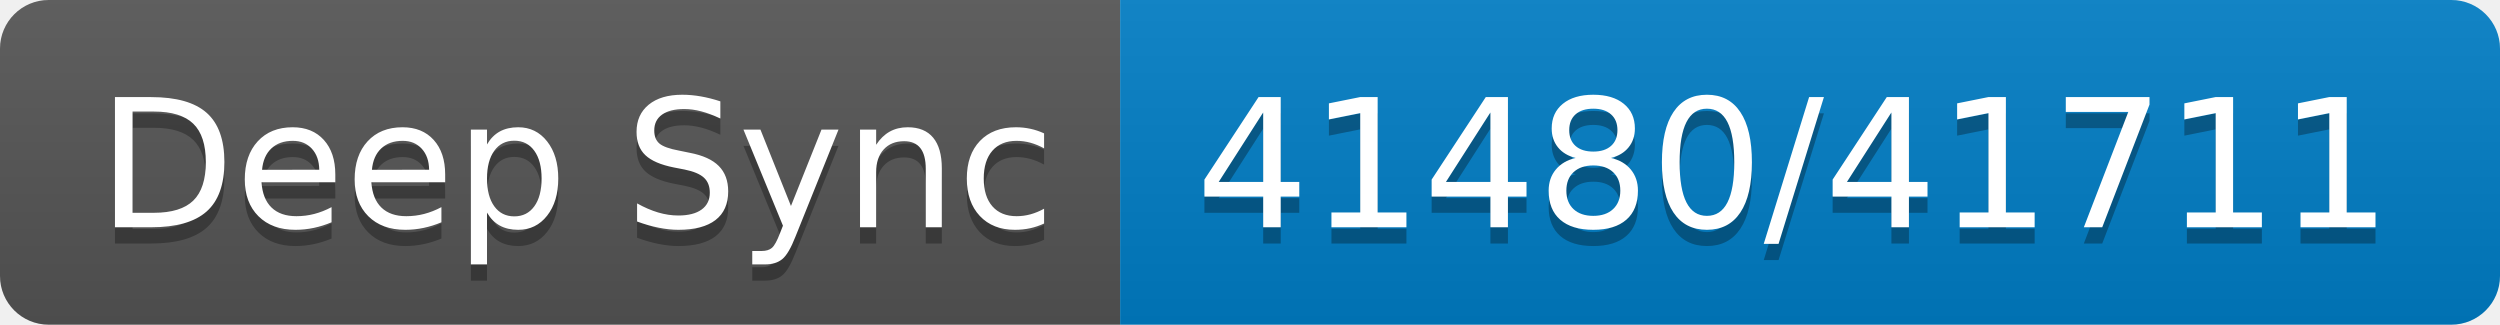
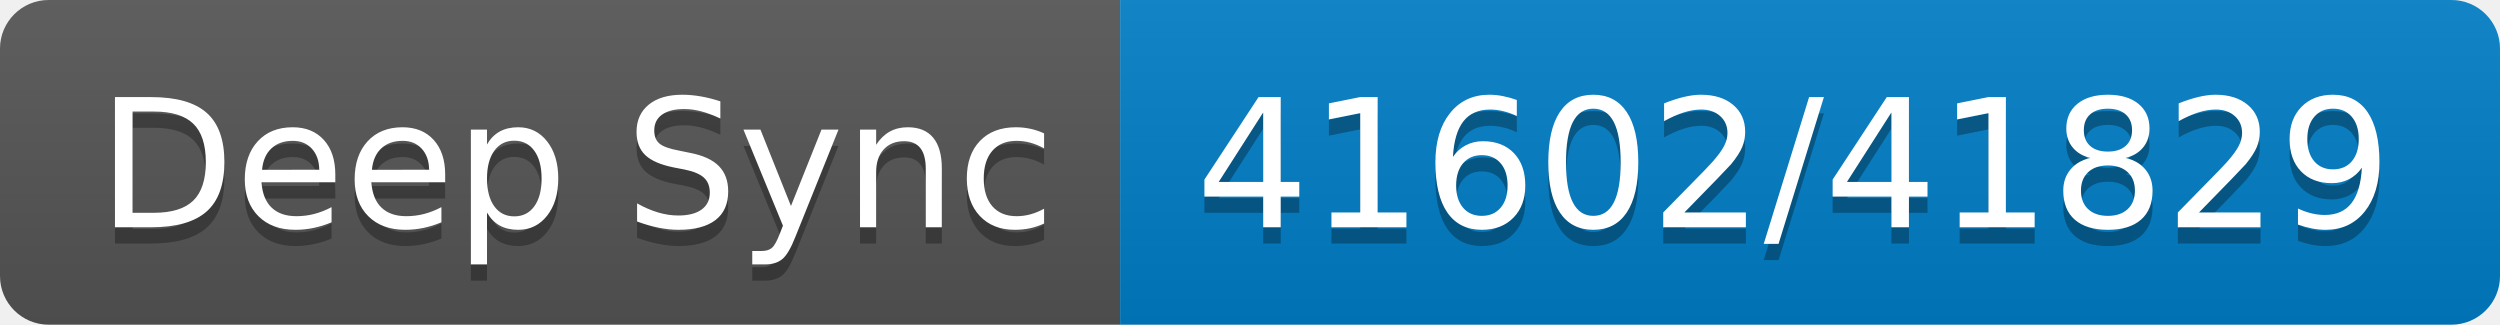
- <svg xmlns="http://www.w3.org/2000/svg" width="154" height="20" role="img" aria-label="Deep Sync: 41480/41711">
+ <svg xmlns="http://www.w3.org/2000/svg" width="154" height="20" role="img" aria-label="Deep Sync: 41602/41829">
  <linearGradient id="s" x2="0" y2="100%">
    <stop offset="0" stop-color="#bbb" stop-opacity=".1" />
    <stop offset="1" stop-opacity=".1" />
  </linearGradient>
  <clipPath id="r">
    <rect width="154" height="20" rx="3" fill="#fff" />
  </clipPath>
  <g clip-path="url(#r)">
    <rect width="69" height="20" fill="#555" />
    <rect x="69" width="85" height="20" fill="#007ec6" />
    <rect width="154" height="20" fill="url(#s)" />
  </g>
  <g fill="#fff" text-anchor="middle" font-family="Verdana,Geneva,DejaVu Sans,sans-serif" text-rendering="geometricPrecision" font-size="110">
    <text aria-hidden="true" x="355" y="150" fill="#010101" fill-opacity=".3" transform="scale(.1)" textLength="590">Deep Sync</text>
    <text x="355" y="140" transform="scale(.1)" fill="#fff" textLength="590">Deep Sync</text>
-     <text aria-hidden="true" x="1105" y="150" fill="#010101" fill-opacity=".3" transform="scale(.1)" textLength="750">41480/41711</text>
-     <text x="1105" y="140" transform="scale(.1)" fill="#fff" textLength="750">41480/41711</text>
+     <text aria-hidden="true" x="1105" y="150" fill="#010101" fill-opacity=".3" transform="scale(.1)" textLength="750">41602/41829</text>
+     <text x="1105" y="140" transform="scale(.1)" fill="#fff" textLength="750">41602/41829</text>
  </g>
</svg>
